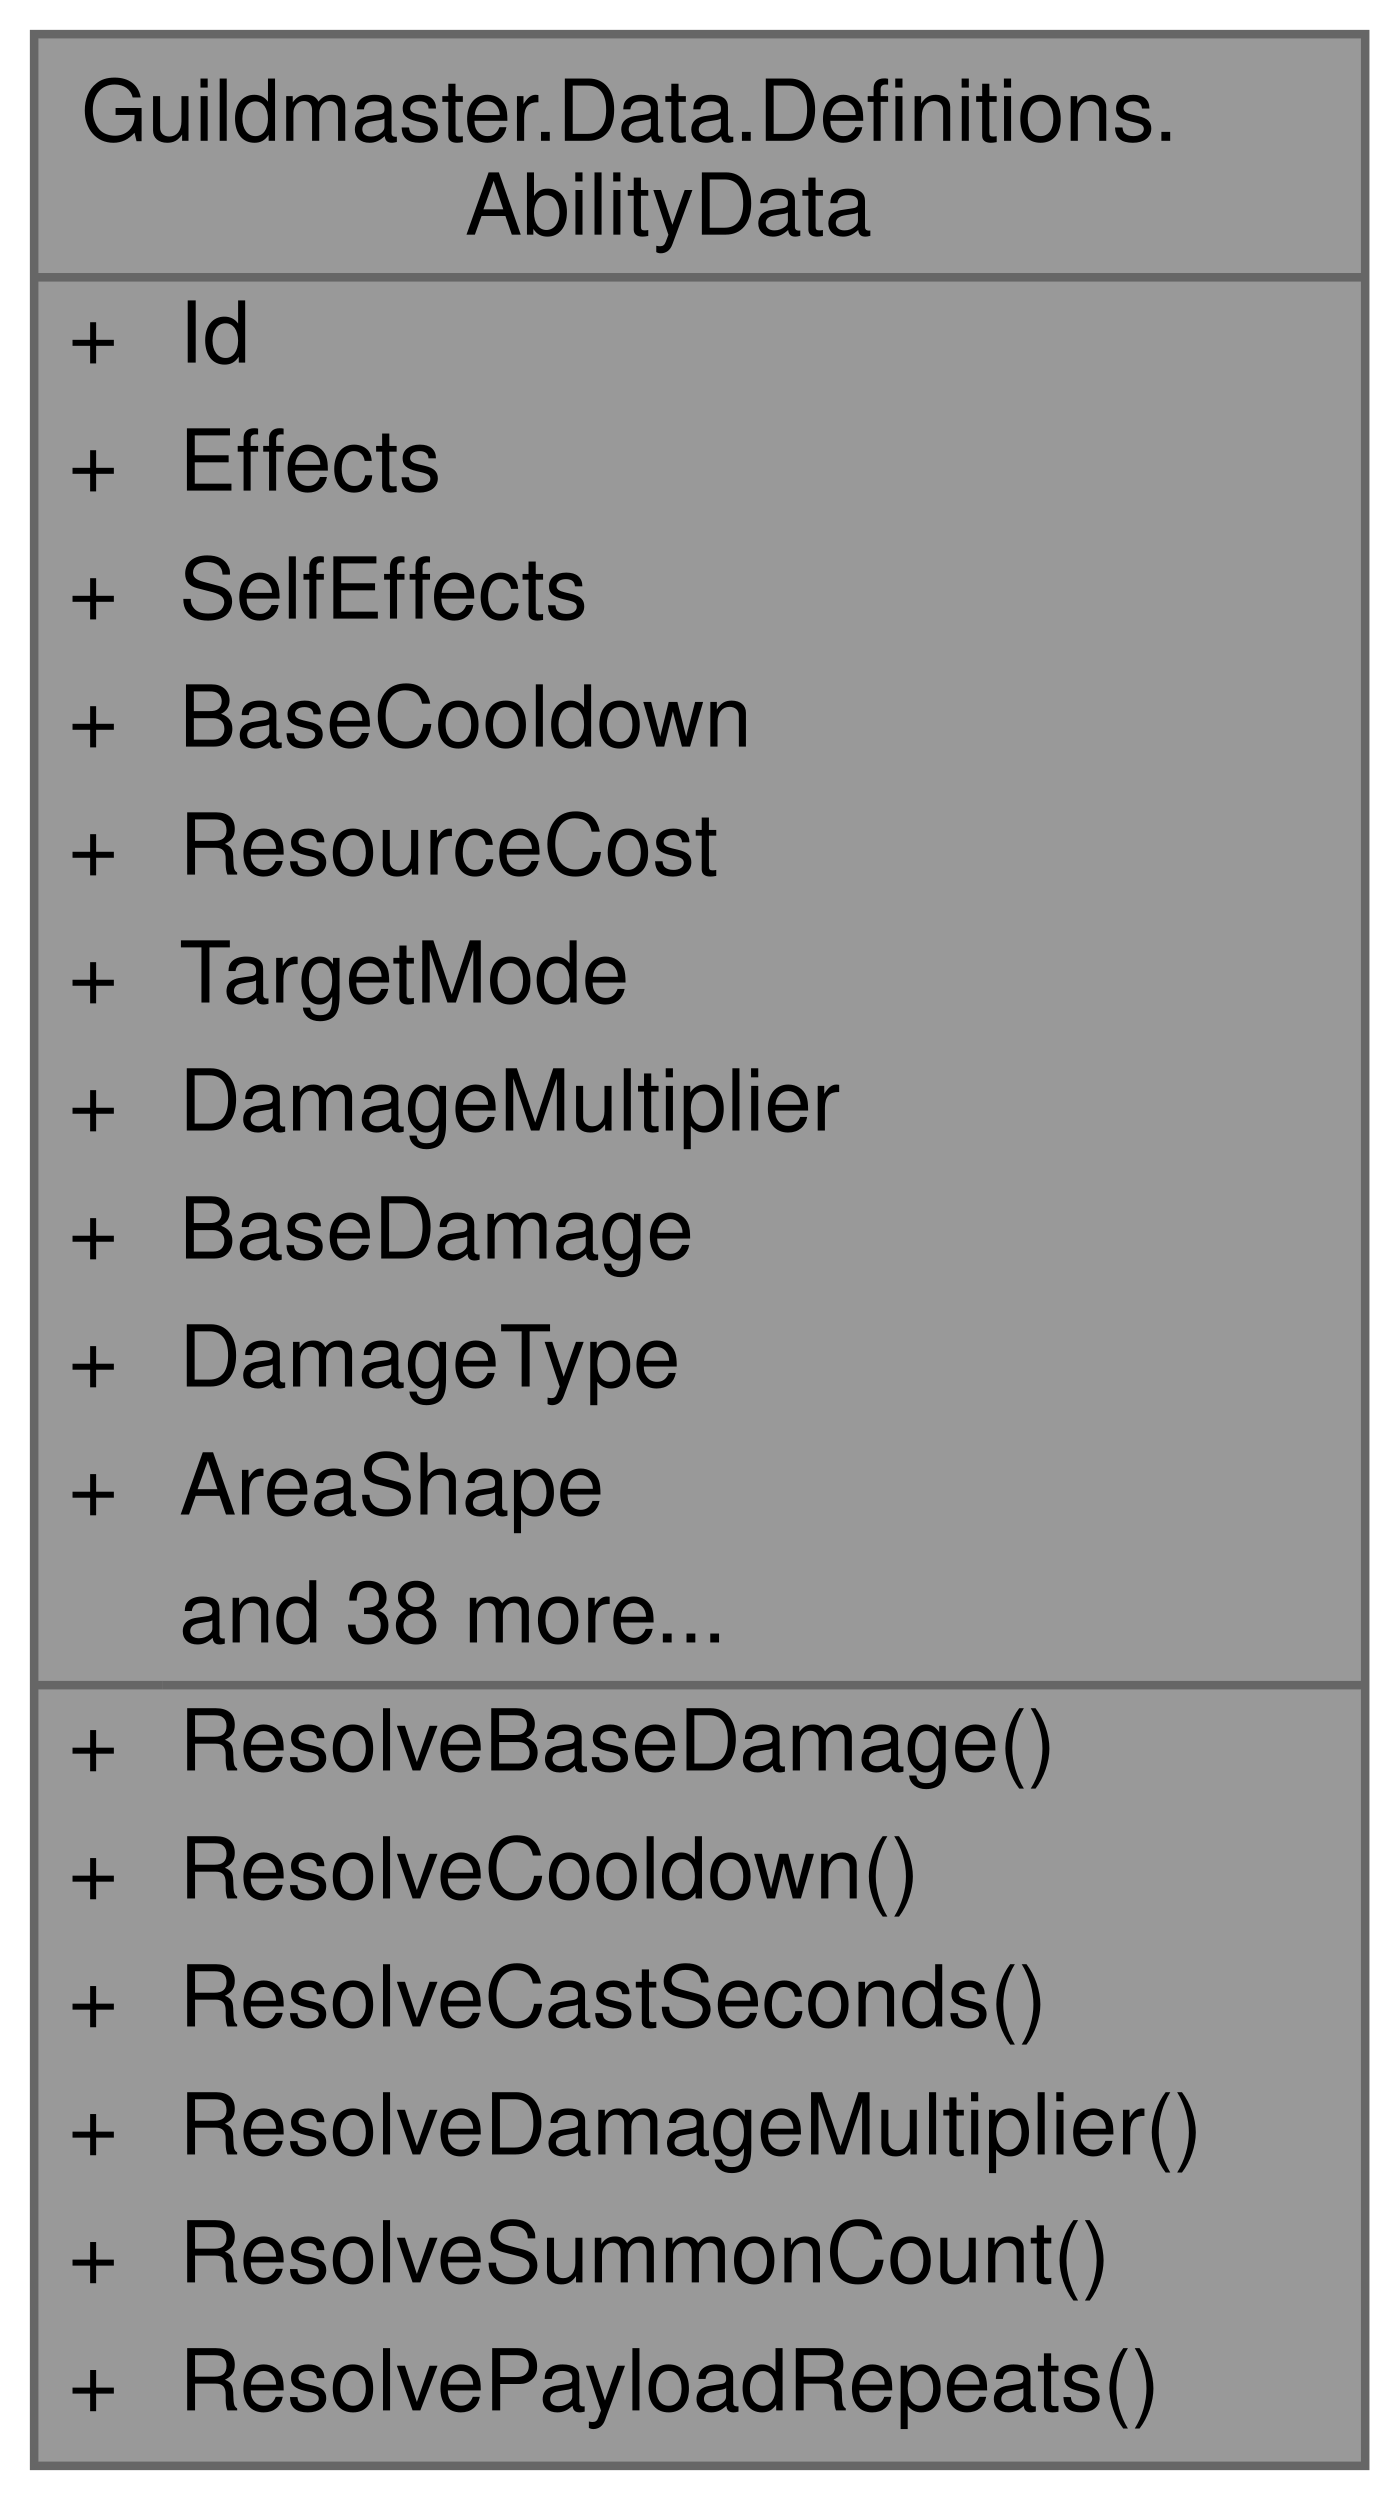
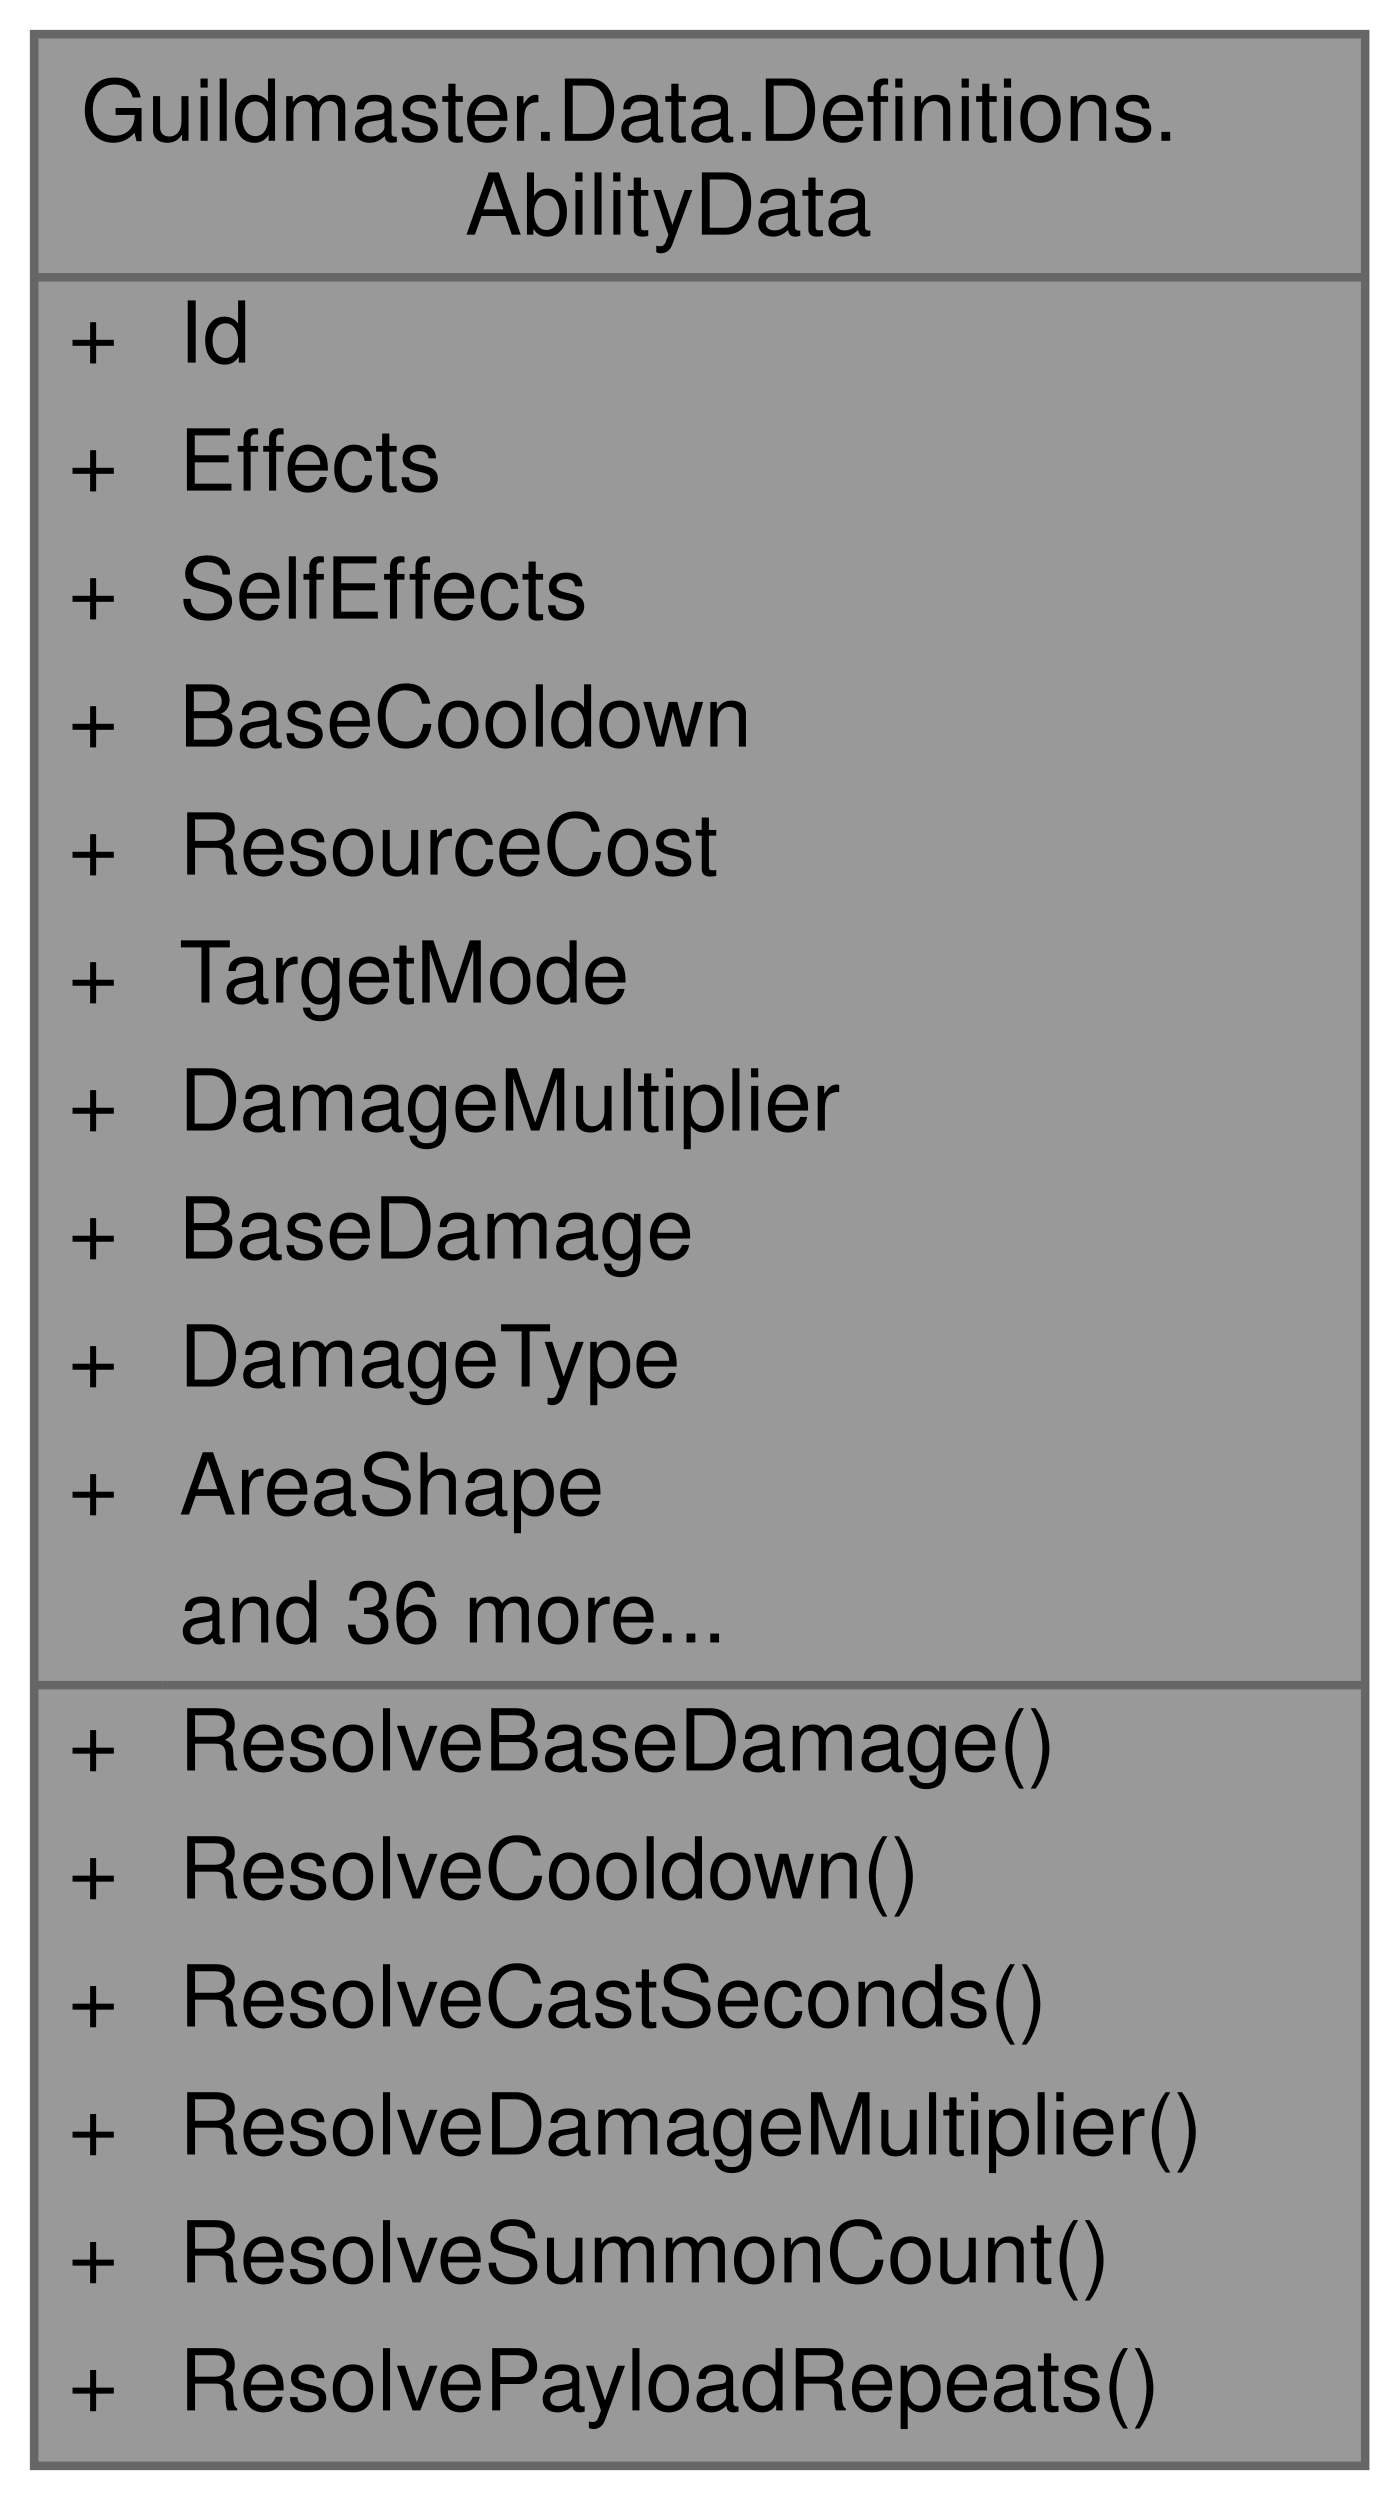
<svg xmlns="http://www.w3.org/2000/svg" xmlns:xlink="http://www.w3.org/1999/xlink" width="164pt" height="293pt" viewBox="0.00 0.00 164.00 293.00">
  <g id="graph0" class="graph" transform="scale(1 1) rotate(0) translate(4 289)">
    <g id="Node000001" class="node">
      <g id="a_Node000001">
        <a xlink:title="Определение активной способности реликвии: эффекты при касте, кулдаун, стоимость ресурса,...">
          <polygon fill="#999999" stroke="transparent" points="156,-285 0,-285 0,0 156,0 156,-285" />
          <text text-anchor="start" x="5.5" y="-272.5" font-family="Helvetica,sans-Serif" font-size="10.00">Guildmaster.Data.Definitions.</text>
          <text text-anchor="start" x="50.5" y="-261.5" font-family="Helvetica,sans-Serif" font-size="10.00">AbilityData</text>
          <text text-anchor="start" x="4" y="-246.5" font-family="Helvetica,sans-Serif" font-size="10.00">+</text>
          <text text-anchor="start" x="17" y="-246.5" font-family="Helvetica,sans-Serif" font-size="10.00">Id</text>
          <text text-anchor="start" x="4" y="-231.5" font-family="Helvetica,sans-Serif" font-size="10.00">+</text>
          <text text-anchor="start" x="17" y="-231.5" font-family="Helvetica,sans-Serif" font-size="10.00">Effects</text>
          <text text-anchor="start" x="4" y="-216.5" font-family="Helvetica,sans-Serif" font-size="10.00">+</text>
          <text text-anchor="start" x="17" y="-216.5" font-family="Helvetica,sans-Serif" font-size="10.00">SelfEffects</text>
          <text text-anchor="start" x="4" y="-201.5" font-family="Helvetica,sans-Serif" font-size="10.00">+</text>
          <text text-anchor="start" x="17" y="-201.5" font-family="Helvetica,sans-Serif" font-size="10.00">BaseCooldown</text>
          <text text-anchor="start" x="4" y="-186.5" font-family="Helvetica,sans-Serif" font-size="10.00">+</text>
          <text text-anchor="start" x="17" y="-186.5" font-family="Helvetica,sans-Serif" font-size="10.00">ResourceCost</text>
          <text text-anchor="start" x="4" y="-171.5" font-family="Helvetica,sans-Serif" font-size="10.00">+</text>
          <text text-anchor="start" x="17" y="-171.5" font-family="Helvetica,sans-Serif" font-size="10.00">TargetMode</text>
          <text text-anchor="start" x="4" y="-156.5" font-family="Helvetica,sans-Serif" font-size="10.00">+</text>
          <text text-anchor="start" x="17" y="-156.5" font-family="Helvetica,sans-Serif" font-size="10.00">DamageMultiplier</text>
          <text text-anchor="start" x="4" y="-141.5" font-family="Helvetica,sans-Serif" font-size="10.00">+</text>
          <text text-anchor="start" x="17" y="-141.5" font-family="Helvetica,sans-Serif" font-size="10.00">BaseDamage</text>
          <text text-anchor="start" x="4" y="-126.5" font-family="Helvetica,sans-Serif" font-size="10.00">+</text>
          <text text-anchor="start" x="17" y="-126.5" font-family="Helvetica,sans-Serif" font-size="10.00">DamageType</text>
          <text text-anchor="start" x="4" y="-111.5" font-family="Helvetica,sans-Serif" font-size="10.00">+</text>
          <text text-anchor="start" x="17" y="-111.5" font-family="Helvetica,sans-Serif" font-size="10.00">AreaShape</text>
-           <text text-anchor="start" x="17" y="-96.5" font-family="Helvetica,sans-Serif" font-size="10.00">and 38 more...</text>
+           <text text-anchor="start" x="17" y="-96.5" font-family="Helvetica,sans-Serif" font-size="10.00">and 36 more...</text>
          <text text-anchor="start" x="4" y="-81.5" font-family="Helvetica,sans-Serif" font-size="10.00">+</text>
          <text text-anchor="start" x="17" y="-81.5" font-family="Helvetica,sans-Serif" font-size="10.00">ResolveBaseDamage()</text>
          <text text-anchor="start" x="4" y="-66.5" font-family="Helvetica,sans-Serif" font-size="10.00">+</text>
          <text text-anchor="start" x="17" y="-66.5" font-family="Helvetica,sans-Serif" font-size="10.00">ResolveCooldown()</text>
          <text text-anchor="start" x="4" y="-51.5" font-family="Helvetica,sans-Serif" font-size="10.00">+</text>
          <text text-anchor="start" x="17" y="-51.5" font-family="Helvetica,sans-Serif" font-size="10.00">ResolveCastSeconds()</text>
          <text text-anchor="start" x="4" y="-36.5" font-family="Helvetica,sans-Serif" font-size="10.00">+</text>
          <text text-anchor="start" x="17" y="-36.5" font-family="Helvetica,sans-Serif" font-size="10.00">ResolveDamageMultiplier()</text>
          <text text-anchor="start" x="4" y="-21.5" font-family="Helvetica,sans-Serif" font-size="10.00">+</text>
          <text text-anchor="start" x="17" y="-21.5" font-family="Helvetica,sans-Serif" font-size="10.00">ResolveSummonCount()</text>
          <text text-anchor="start" x="4" y="-6.5" font-family="Helvetica,sans-Serif" font-size="10.00">+</text>
          <text text-anchor="start" x="17" y="-6.5" font-family="Helvetica,sans-Serif" font-size="10.00">ResolvePayloadRepeats()</text>
          <polygon fill="#666666" stroke="#666666" points="0,-256.5 0,-256.5 156,-256.5 156,-256.5 0,-256.5" />
          <polygon fill="#666666" stroke="#666666" points="0,-91.5 0,-91.5 15,-91.5 15,-91.5 0,-91.5" />
          <polygon fill="#666666" stroke="#666666" points="15,-91.5 15,-91.5 156,-91.5 156,-91.5 15,-91.5" />
          <polygon fill="none" stroke="#666666" points="0,0 0,-285 156,-285 156,0 0,0" />
        </a>
      </g>
    </g>
  </g>
</svg>
